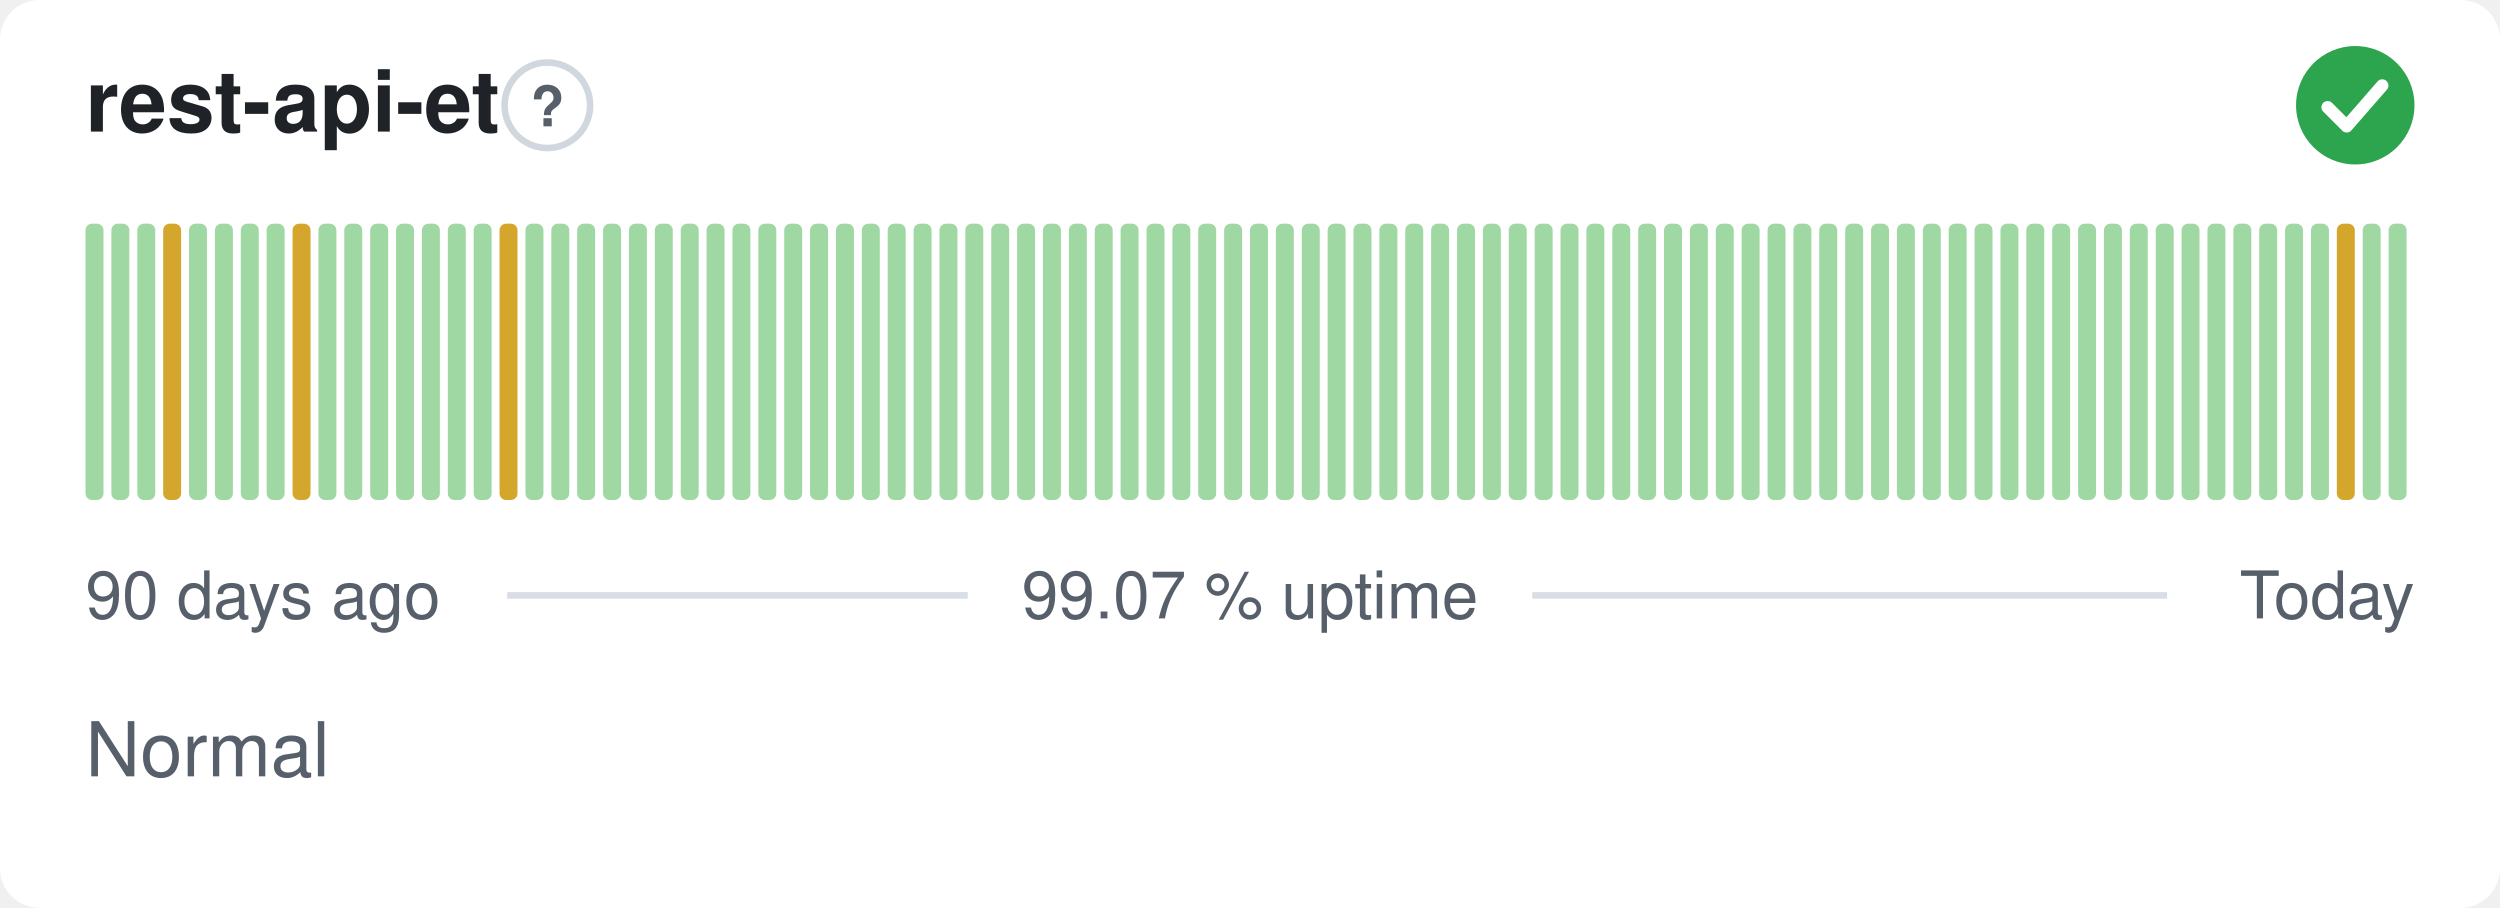
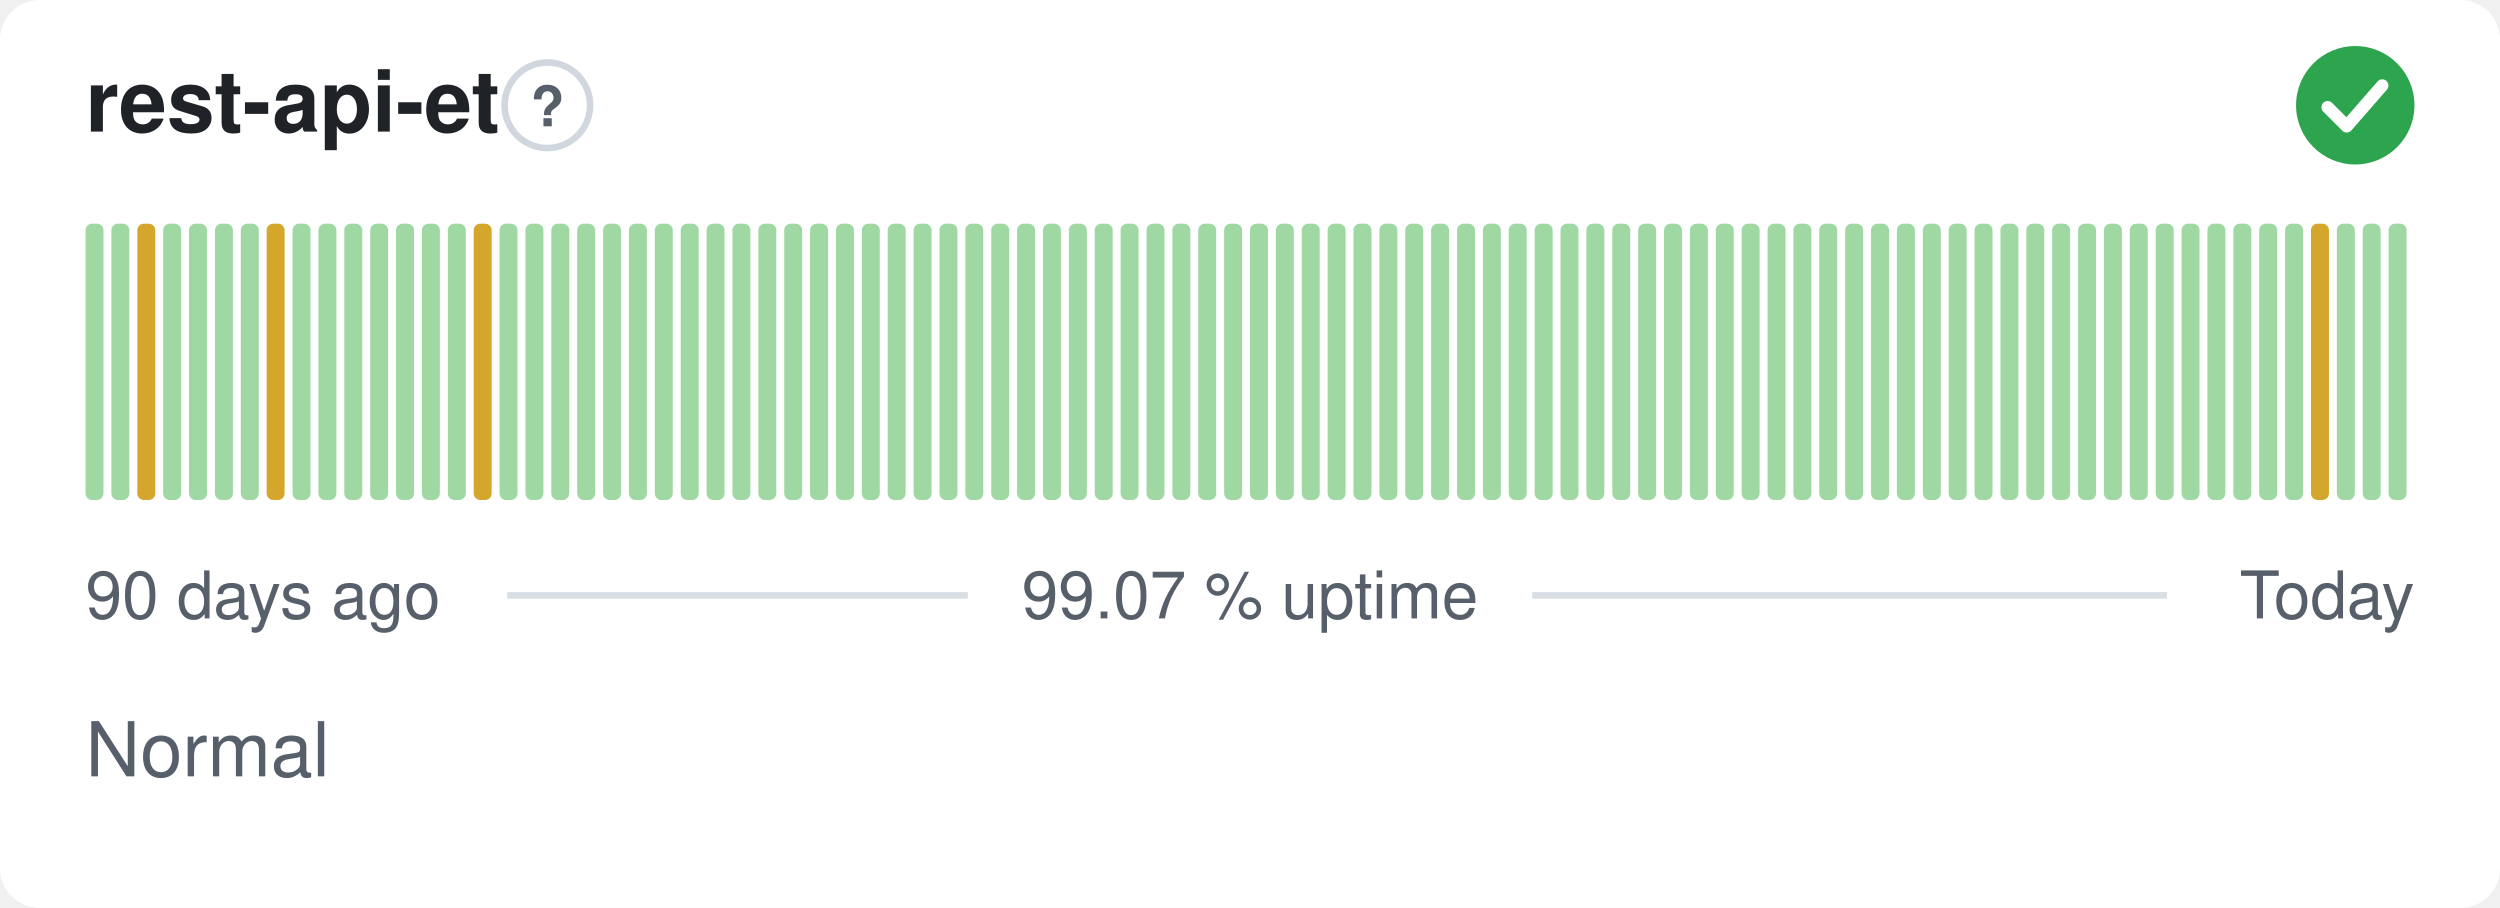
<svg xmlns="http://www.w3.org/2000/svg" width="380" height="138" viewBox="0 0 380 138" role="img" aria-label="rest-api-et: Normal, 99.07 % uptime over the last 90 days" font-family="-apple-system,BlinkMacSystemFont,'Segoe UI',Helvetica,Arial,sans-serif">
  <style>
    @media (prefers-color-scheme: dark) {
      .bg { fill: #0d1117 }
      .title { fill: #e6edf3 }
      .muted { fill: #8b949e }
      .hint { stroke: #30363d }
      .rule { stroke: #30363d }
      .nodata { fill: #21262d }
    }
  </style>
  <rect class="bg" width="380" height="138" rx="6" fill="#ffffff" />
  <text class="title" x="13" y="20" font-size="13" font-weight="600" fill="#1f2328">rest-api-et</text>
  <circle class="hint" cx="83.2" cy="16" r="6.5" fill="none" stroke="#d0d7de" stroke-width="1" />
  <text class="muted" x="83.2" y="19.2" text-anchor="middle" font-size="8.5" font-weight="700" fill="#57606a">?</text>
  <circle cx="358" cy="16" r="9" fill="#2da44e" />
  <path d="M353.80 16.30l2.90 2.90 5.40 -6.20" fill="none" stroke="#fff" stroke-width="1.89" stroke-linecap="round" stroke-linejoin="round" />
  <rect x="13.00" y="34.00" width="2.73" height="42.00" rx="1" fill="#9fd8a3" />
  <rect x="16.93" y="34.00" width="2.73" height="42.00" rx="1" fill="#9fd8a3" />
-   <rect x="20.87" y="34.00" width="2.73" height="42.00" rx="1" fill="#9fd8a3" />
-   <rect x="24.80" y="34.00" width="2.73" height="42.00" rx="1" fill="#d4a72c" />
+   <rect x="20.87" y="34.00" width="2.73" height="42.00" rx="1" fill="#d4a72c" />
+   <rect x="24.80" y="34.00" width="2.73" height="42.00" rx="1" fill="#9fd8a3" />
  <rect x="28.73" y="34.00" width="2.73" height="42.00" rx="1" fill="#9fd8a3" />
  <rect x="32.67" y="34.00" width="2.73" height="42.00" rx="1" fill="#9fd8a3" />
  <rect x="36.60" y="34.00" width="2.73" height="42.00" rx="1" fill="#9fd8a3" />
-   <rect x="40.53" y="34.00" width="2.73" height="42.00" rx="1" fill="#9fd8a3" />
-   <rect x="44.47" y="34.00" width="2.73" height="42.00" rx="1" fill="#d4a72c" />
+   <rect x="40.53" y="34.00" width="2.73" height="42.00" rx="1" fill="#d4a72c" />
+   <rect x="44.47" y="34.00" width="2.73" height="42.00" rx="1" fill="#9fd8a3" />
  <rect x="48.40" y="34.00" width="2.73" height="42.00" rx="1" fill="#9fd8a3" />
  <rect x="52.33" y="34.00" width="2.73" height="42.00" rx="1" fill="#9fd8a3" />
  <rect x="56.27" y="34.00" width="2.73" height="42.00" rx="1" fill="#9fd8a3" />
  <rect x="60.20" y="34.00" width="2.73" height="42.00" rx="1" fill="#9fd8a3" />
  <rect x="64.13" y="34.00" width="2.73" height="42.00" rx="1" fill="#9fd8a3" />
  <rect x="68.07" y="34.00" width="2.73" height="42.00" rx="1" fill="#9fd8a3" />
-   <rect x="72.00" y="34.00" width="2.73" height="42.00" rx="1" fill="#9fd8a3" />
-   <rect x="75.93" y="34.00" width="2.73" height="42.00" rx="1" fill="#d4a72c" />
+   <rect x="72.00" y="34.00" width="2.73" height="42.00" rx="1" fill="#d4a72c" />
+   <rect x="75.93" y="34.00" width="2.73" height="42.00" rx="1" fill="#9fd8a3" />
  <rect x="79.87" y="34.00" width="2.73" height="42.00" rx="1" fill="#9fd8a3" />
  <rect x="83.80" y="34.00" width="2.73" height="42.00" rx="1" fill="#9fd8a3" />
  <rect x="87.73" y="34.00" width="2.73" height="42.00" rx="1" fill="#9fd8a3" />
  <rect x="91.67" y="34.00" width="2.73" height="42.00" rx="1" fill="#9fd8a3" />
  <rect x="95.60" y="34.00" width="2.73" height="42.00" rx="1" fill="#9fd8a3" />
  <rect x="99.53" y="34.00" width="2.73" height="42.00" rx="1" fill="#9fd8a3" />
  <rect x="103.47" y="34.00" width="2.73" height="42.00" rx="1" fill="#9fd8a3" />
  <rect x="107.40" y="34.00" width="2.73" height="42.00" rx="1" fill="#9fd8a3" />
  <rect x="111.33" y="34.00" width="2.73" height="42.00" rx="1" fill="#9fd8a3" />
  <rect x="115.27" y="34.00" width="2.73" height="42.00" rx="1" fill="#9fd8a3" />
  <rect x="119.20" y="34.00" width="2.73" height="42.00" rx="1" fill="#9fd8a3" />
  <rect x="123.13" y="34.00" width="2.73" height="42.00" rx="1" fill="#9fd8a3" />
  <rect x="127.07" y="34.00" width="2.73" height="42.00" rx="1" fill="#9fd8a3" />
  <rect x="131.00" y="34.00" width="2.73" height="42.00" rx="1" fill="#9fd8a3" />
  <rect x="134.93" y="34.00" width="2.73" height="42.00" rx="1" fill="#9fd8a3" />
  <rect x="138.87" y="34.00" width="2.73" height="42.00" rx="1" fill="#9fd8a3" />
  <rect x="142.80" y="34.00" width="2.73" height="42.00" rx="1" fill="#9fd8a3" />
  <rect x="146.73" y="34.00" width="2.73" height="42.00" rx="1" fill="#9fd8a3" />
  <rect x="150.67" y="34.00" width="2.73" height="42.00" rx="1" fill="#9fd8a3" />
  <rect x="154.60" y="34.00" width="2.73" height="42.00" rx="1" fill="#9fd8a3" />
  <rect x="158.53" y="34.00" width="2.73" height="42.00" rx="1" fill="#9fd8a3" />
  <rect x="162.47" y="34.00" width="2.73" height="42.00" rx="1" fill="#9fd8a3" />
  <rect x="166.40" y="34.00" width="2.73" height="42.00" rx="1" fill="#9fd8a3" />
  <rect x="170.33" y="34.00" width="2.73" height="42.00" rx="1" fill="#9fd8a3" />
  <rect x="174.27" y="34.00" width="2.73" height="42.00" rx="1" fill="#9fd8a3" />
  <rect x="178.20" y="34.00" width="2.73" height="42.00" rx="1" fill="#9fd8a3" />
  <rect x="182.13" y="34.00" width="2.73" height="42.00" rx="1" fill="#9fd8a3" />
  <rect x="186.07" y="34.00" width="2.73" height="42.00" rx="1" fill="#9fd8a3" />
  <rect x="190.00" y="34.00" width="2.73" height="42.00" rx="1" fill="#9fd8a3" />
  <rect x="193.93" y="34.00" width="2.73" height="42.00" rx="1" fill="#9fd8a3" />
  <rect x="197.87" y="34.00" width="2.73" height="42.00" rx="1" fill="#9fd8a3" />
  <rect x="201.80" y="34.00" width="2.73" height="42.00" rx="1" fill="#9fd8a3" />
  <rect x="205.73" y="34.00" width="2.73" height="42.00" rx="1" fill="#9fd8a3" />
  <rect x="209.67" y="34.00" width="2.73" height="42.00" rx="1" fill="#9fd8a3" />
  <rect x="213.60" y="34.00" width="2.73" height="42.00" rx="1" fill="#9fd8a3" />
  <rect x="217.53" y="34.00" width="2.73" height="42.00" rx="1" fill="#9fd8a3" />
  <rect x="221.47" y="34.00" width="2.73" height="42.00" rx="1" fill="#9fd8a3" />
  <rect x="225.40" y="34.00" width="2.73" height="42.00" rx="1" fill="#9fd8a3" />
  <rect x="229.33" y="34.00" width="2.73" height="42.00" rx="1" fill="#9fd8a3" />
  <rect x="233.27" y="34.00" width="2.73" height="42.00" rx="1" fill="#9fd8a3" />
  <rect x="237.20" y="34.00" width="2.73" height="42.00" rx="1" fill="#9fd8a3" />
  <rect x="241.13" y="34.00" width="2.73" height="42.00" rx="1" fill="#9fd8a3" />
  <rect x="245.07" y="34.00" width="2.73" height="42.00" rx="1" fill="#9fd8a3" />
  <rect x="249.00" y="34.00" width="2.73" height="42.00" rx="1" fill="#9fd8a3" />
  <rect x="252.93" y="34.00" width="2.73" height="42.00" rx="1" fill="#9fd8a3" />
  <rect x="256.87" y="34.00" width="2.73" height="42.00" rx="1" fill="#9fd8a3" />
  <rect x="260.80" y="34.00" width="2.73" height="42.00" rx="1" fill="#9fd8a3" />
  <rect x="264.73" y="34.00" width="2.73" height="42.00" rx="1" fill="#9fd8a3" />
  <rect x="268.67" y="34.00" width="2.73" height="42.00" rx="1" fill="#9fd8a3" />
  <rect x="272.60" y="34.00" width="2.73" height="42.00" rx="1" fill="#9fd8a3" />
  <rect x="276.53" y="34.00" width="2.73" height="42.00" rx="1" fill="#9fd8a3" />
  <rect x="280.47" y="34.00" width="2.73" height="42.00" rx="1" fill="#9fd8a3" />
  <rect x="284.40" y="34.00" width="2.73" height="42.00" rx="1" fill="#9fd8a3" />
  <rect x="288.33" y="34.00" width="2.73" height="42.00" rx="1" fill="#9fd8a3" />
  <rect x="292.27" y="34.00" width="2.73" height="42.00" rx="1" fill="#9fd8a3" />
  <rect x="296.20" y="34.00" width="2.73" height="42.00" rx="1" fill="#9fd8a3" />
  <rect x="300.13" y="34.00" width="2.73" height="42.00" rx="1" fill="#9fd8a3" />
  <rect x="304.07" y="34.00" width="2.73" height="42.00" rx="1" fill="#9fd8a3" />
  <rect x="308.00" y="34.00" width="2.73" height="42.00" rx="1" fill="#9fd8a3" />
  <rect x="311.93" y="34.00" width="2.73" height="42.00" rx="1" fill="#9fd8a3" />
  <rect x="315.87" y="34.00" width="2.73" height="42.00" rx="1" fill="#9fd8a3" />
  <rect x="319.80" y="34.00" width="2.73" height="42.00" rx="1" fill="#9fd8a3" />
  <rect x="323.73" y="34.00" width="2.73" height="42.00" rx="1" fill="#9fd8a3" />
  <rect x="327.67" y="34.00" width="2.73" height="42.00" rx="1" fill="#9fd8a3" />
  <rect x="331.60" y="34.00" width="2.73" height="42.00" rx="1" fill="#9fd8a3" />
  <rect x="335.53" y="34.00" width="2.73" height="42.00" rx="1" fill="#9fd8a3" />
  <rect x="339.47" y="34.00" width="2.73" height="42.00" rx="1" fill="#9fd8a3" />
  <rect x="343.40" y="34.00" width="2.73" height="42.00" rx="1" fill="#9fd8a3" />
  <rect x="347.33" y="34.00" width="2.73" height="42.00" rx="1" fill="#9fd8a3" />
-   <rect x="351.27" y="34.00" width="2.73" height="42.00" rx="1" fill="#9fd8a3" />
-   <rect x="355.20" y="34.00" width="2.73" height="42.00" rx="1" fill="#d4a72c" />
+   <rect x="351.27" y="34.00" width="2.73" height="42.00" rx="1" fill="#d4a72c" />
+   <rect x="355.20" y="34.00" width="2.73" height="42.00" rx="1" fill="#9fd8a3" />
  <rect x="359.13" y="34.00" width="2.73" height="42.00" rx="1" fill="#9fd8a3" />
  <rect x="363.07" y="34.00" width="2.73" height="42.00" rx="1" fill="#9fd8a3" />
  <text class="muted" x="13" y="94" font-size="10" fill="#57606a">90 days ago</text>
  <text class="muted" x="190" y="94" text-anchor="middle" font-size="10" fill="#57606a">99.07 % uptime</text>
  <text class="muted" x="367" y="94" text-anchor="end" font-size="10" fill="#57606a">Today</text>
  <line class="rule" x1="77.1" y1="90.5" x2="147.1" y2="90.5" stroke="#d8dee4" stroke-width="1" />
  <line class="rule" x1="232.9" y1="90.5" x2="329.4" y2="90.5" stroke="#d8dee4" stroke-width="1" />
  <text class="muted" x="13" y="118" font-size="11.5" fill="#57606a">Normal</text>
</svg>
